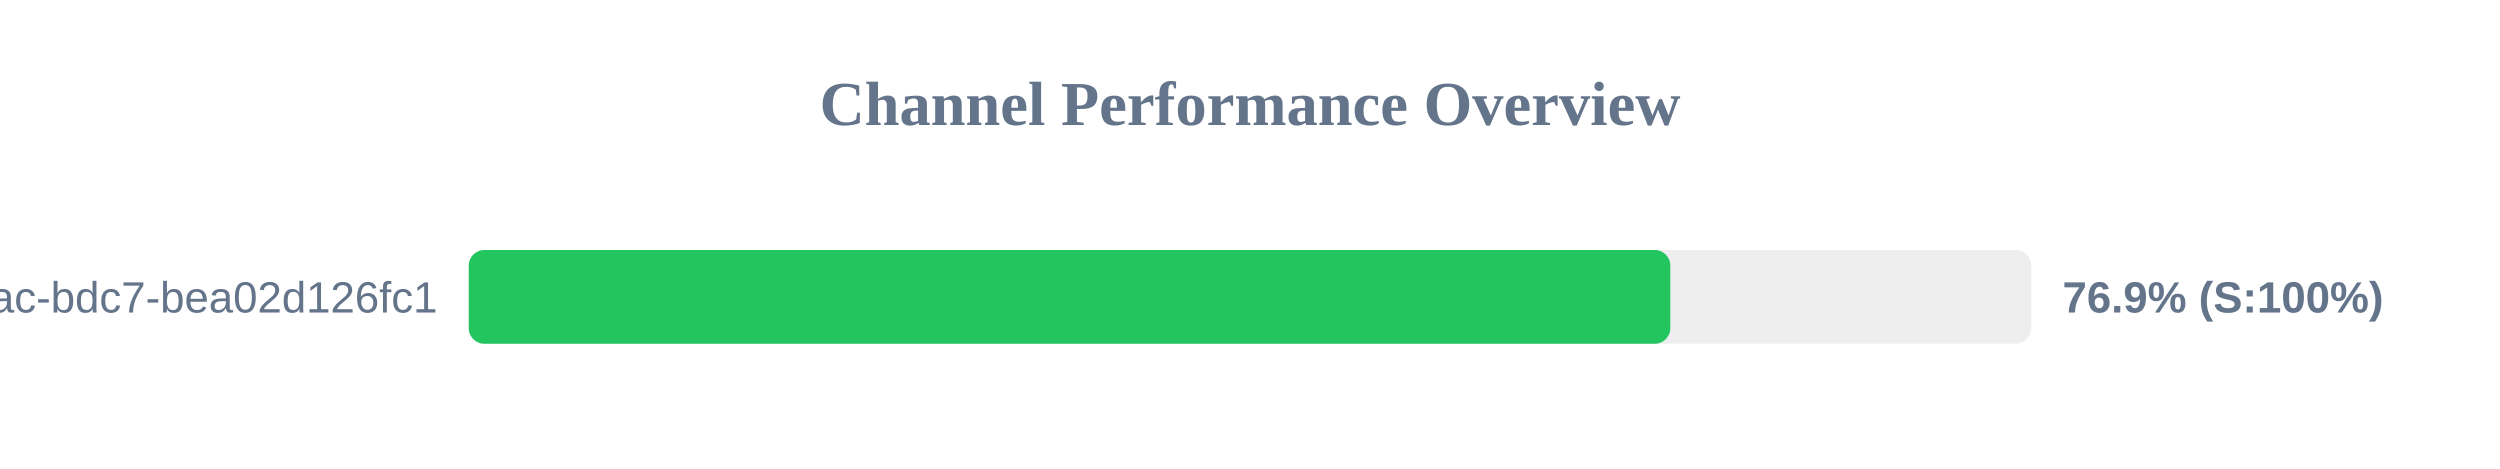
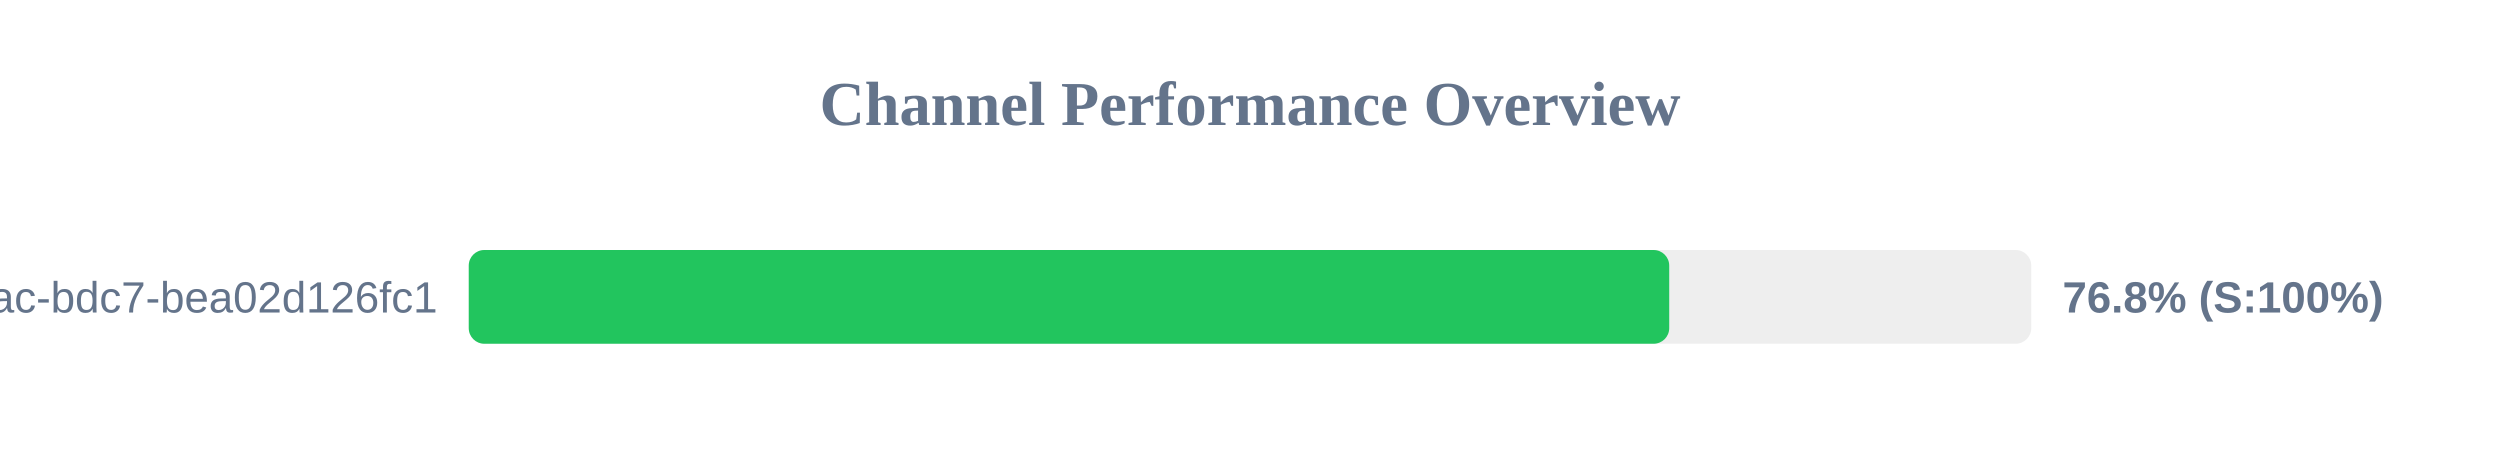
<svg xmlns="http://www.w3.org/2000/svg" width="800" height="150" version="1.1">
  <style>
        .row { font: 14px Arial; fill: #64748b; }
        .score { font: bold 14px Arial; fill: #64748b; }
    </style>
  <text x="400" y="40" text-anchor="middle" font-size="20px" font-weight="bold" fill="#64748b">Channel Performance Overview</text>
  <rect x="150" y="80" width="500" height="30" fill="#eee" rx="5" />
-   <rect x="150" y="80" width="384.5" height="30" fill="#22c55e" rx="5" />
+   <rect x="150" y="80" width="384.15" height="30" fill="#22c55e" rx="5" />
  <text x="140" y="100" text-anchor="end" class="row">?uuid=e31ad3e6-e341-42ac-bdc7-bea02d126fc1</text>
-   <text x="660" y="100" text-anchor="start" class="score">76.9% (S:100%)</text>
+   <text x="660" y="100" text-anchor="start" class="score">76.8% (S:100%)</text>
</svg>
